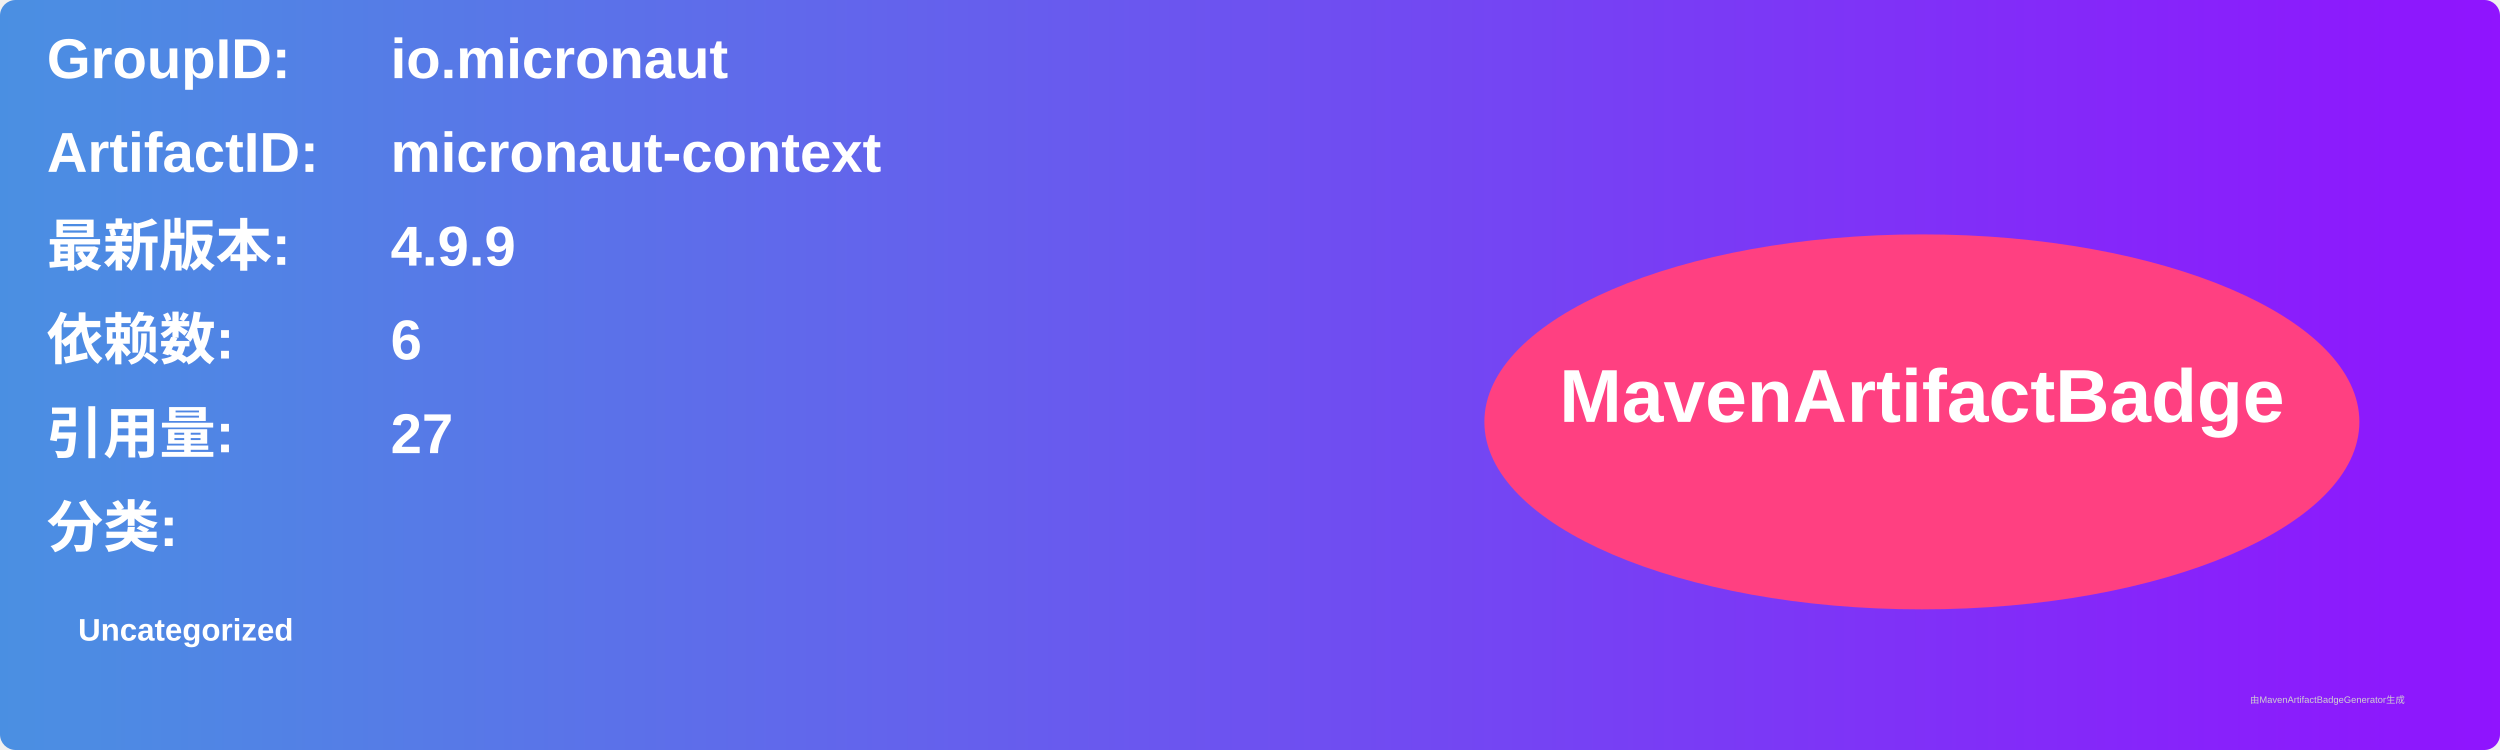
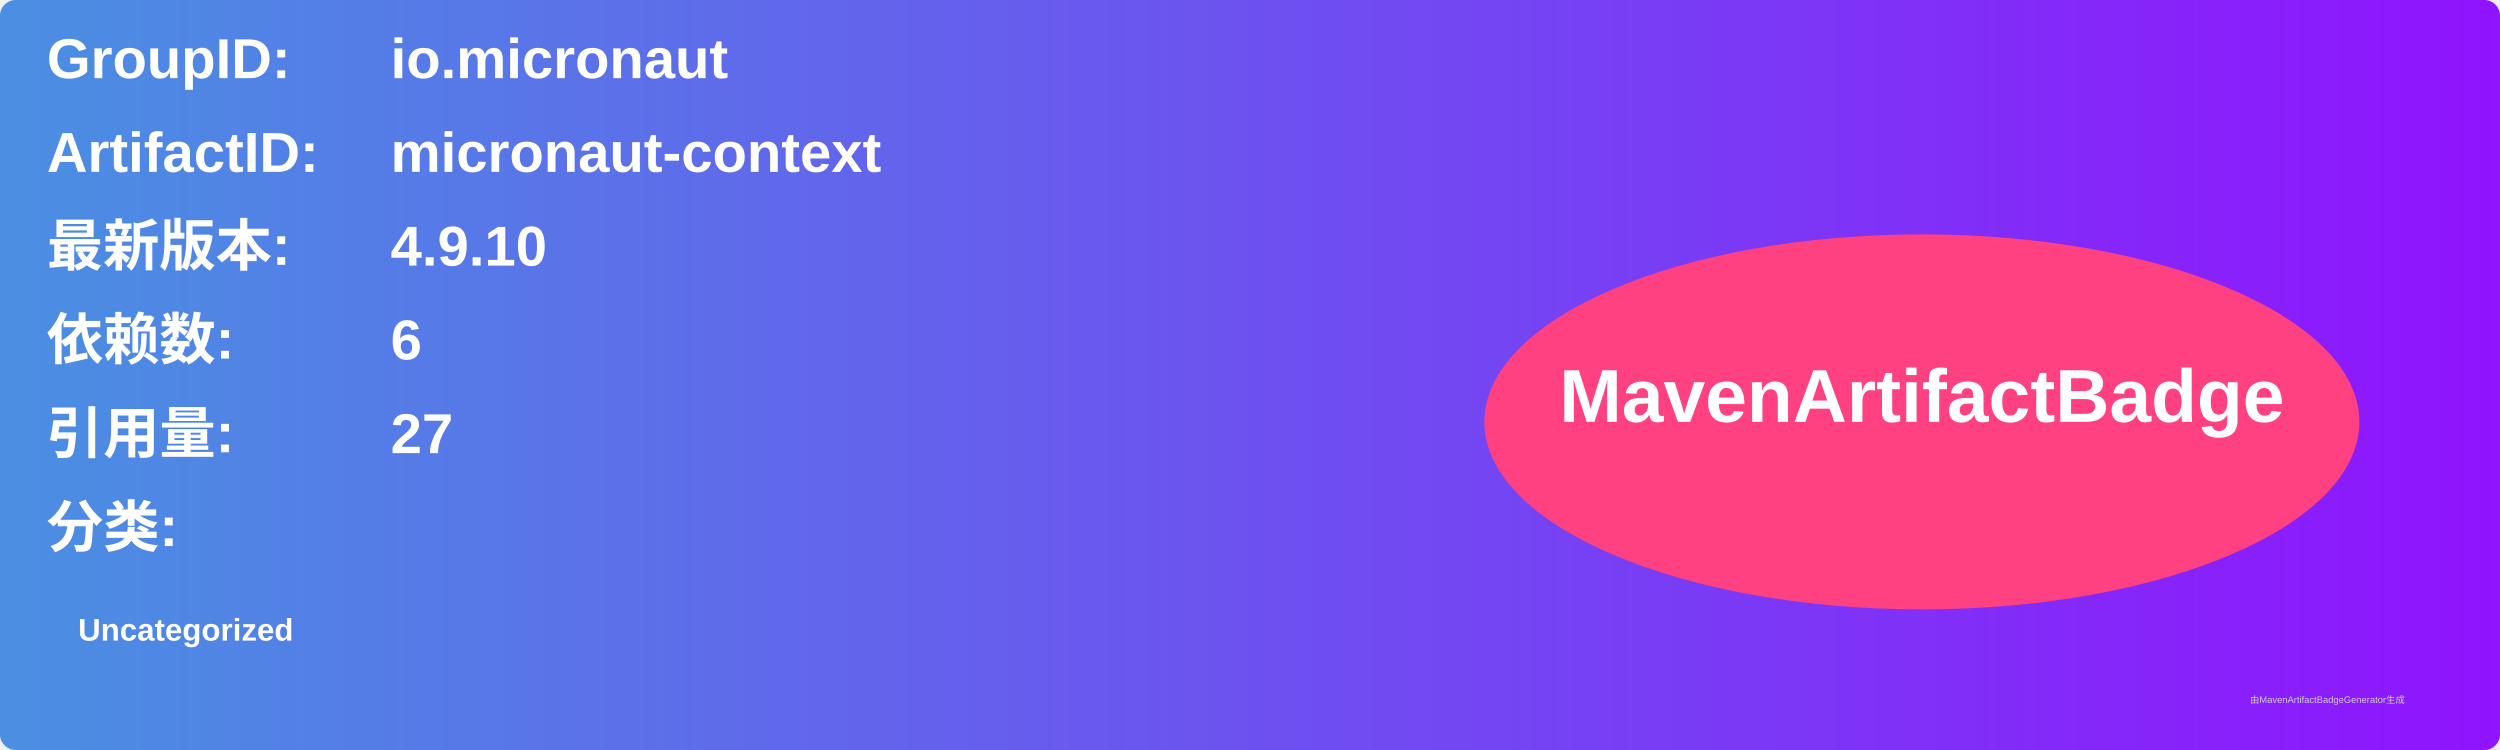
<svg xmlns="http://www.w3.org/2000/svg" width="800" height="240" viewBox="0 0 800 240">
  <linearGradient id="grad" x1="0%" y1="0%" x2="100%" y2="0%">
    <stop offset="0%" stop-color="#4a90e2" />
    <stop offset="100%" stop-color="#9013fe" />
  </linearGradient>
  <rect width="100%" height="100%" rx="5" ry="5" fill="url(#grad)" />
  <g transform="translate(15, 15)">
    <text x="0" y="10" font-family="Arial" font-size="18" fill="white" font-weight="bold" width="260">GroupID:</text>
    <text x="110" y="10" font-family="Arial" font-size="18" fill="white" font-weight="bold" width="460">io.micronaut</text>
    <text x="0" y="40" font-family="Arial" font-size="18" fill="white" font-weight="bold" width="260">ArtifactID:</text>
    <text x="110" y="40" font-family="Arial" font-size="18" fill="white" font-weight="bold" width="460">micronaut-context</text>
    <text x="0" y="70" font-family="Arial" font-size="18" fill="white" font-weight="bold">最新版本:</text>
    <text x="110" y="70" font-family="Arial" font-size="18" fill="white" font-weight="bold">
-       <tspan font-weight="bold">4.9.9</tspan>
+       <tspan font-weight="bold">4.9.10</tspan>
    </text>
    <text x="0" y="100" font-family="Arial" font-size="18" fill="white" font-weight="bold">依赖数: </text>
    <text x="110" y="100" font-family="Arial" font-size="18" fill="white">
      <tspan font-weight="bold">6</tspan>
    </text>
    <text x="0" y="130" font-family="Arial" font-size="18" fill="white" font-weight="bold">引用量: </text>
    <text x="110" y="130" font-family="Arial" font-size="18" fill="white">
      <tspan font-weight="bold">27</tspan>
    </text>
    <text x="0" y="160" font-family="Arial" font-size="18" fill="white" font-weight="bold">分类:</text>
    <text x="10" y="190" font-family="Arial" font-size="10" fill="white">
      <tspan font-weight="bold">Uncategorized</tspan>
    </text>
    <ellipse cx="600" cy="120" rx="140" ry="60" fill="#ff4081" />
    <text x="600" y="120" text-anchor="middle" font-family="Arial" font-size="24" fill="white" font-weight="bold">MavenArtifactBadge</text>
  </g>
  <text x="720" y="225" font-family="Arial" font-size="3" fill="#d0d0d0">由MavenArtifactBadgeGenerator生成</text>
</svg>
